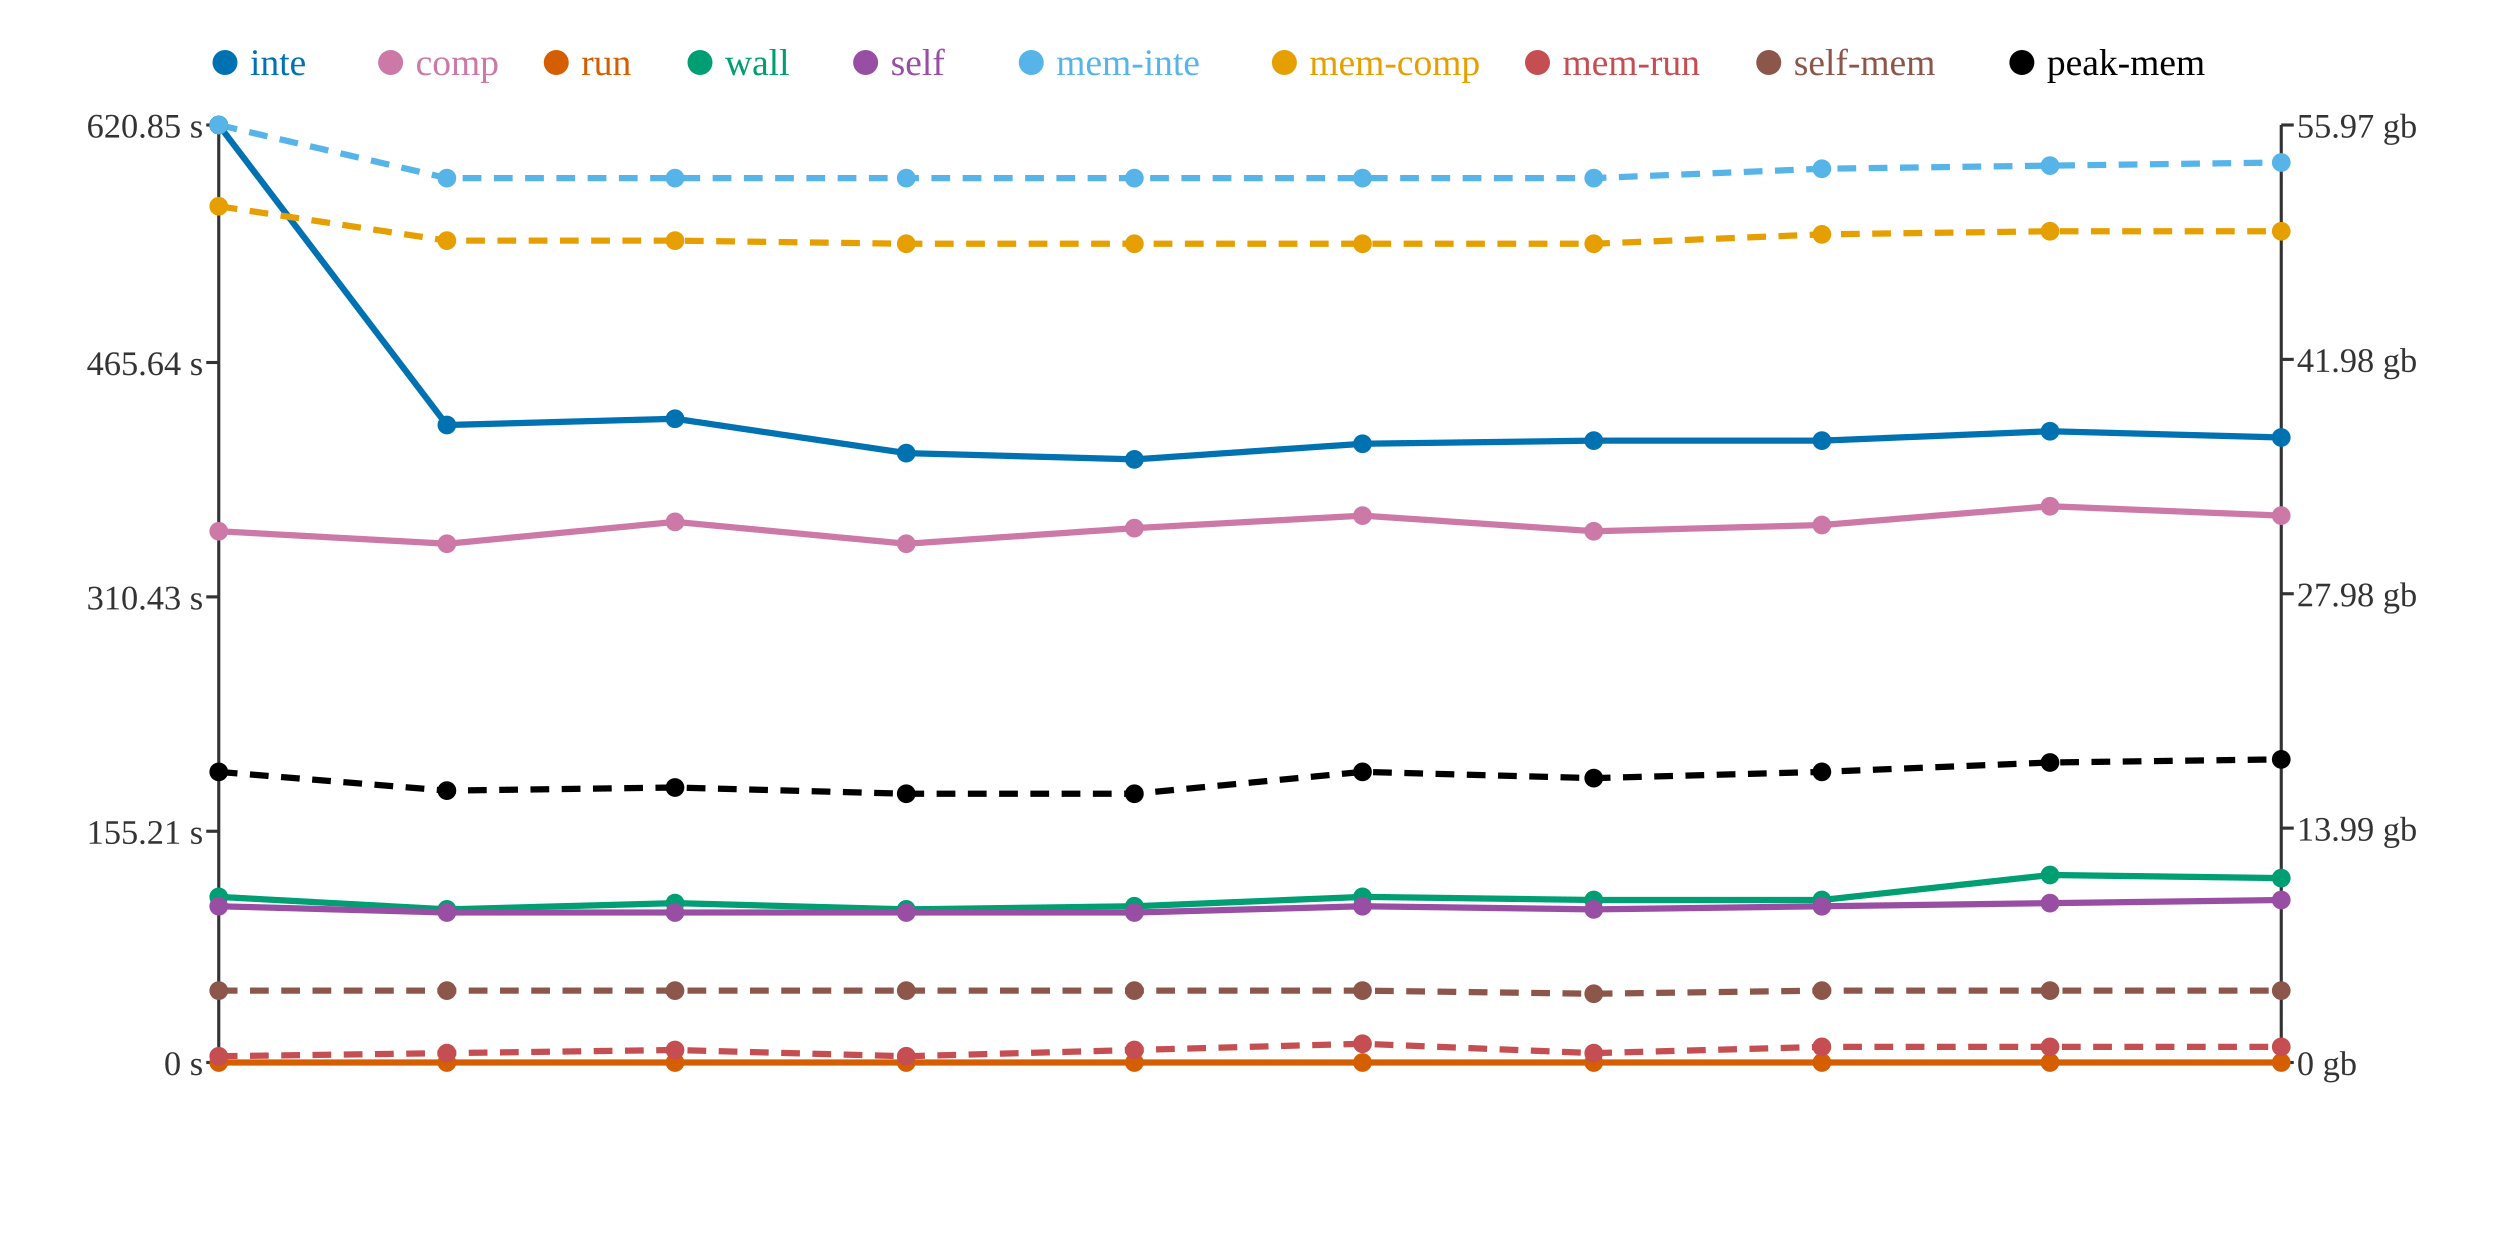
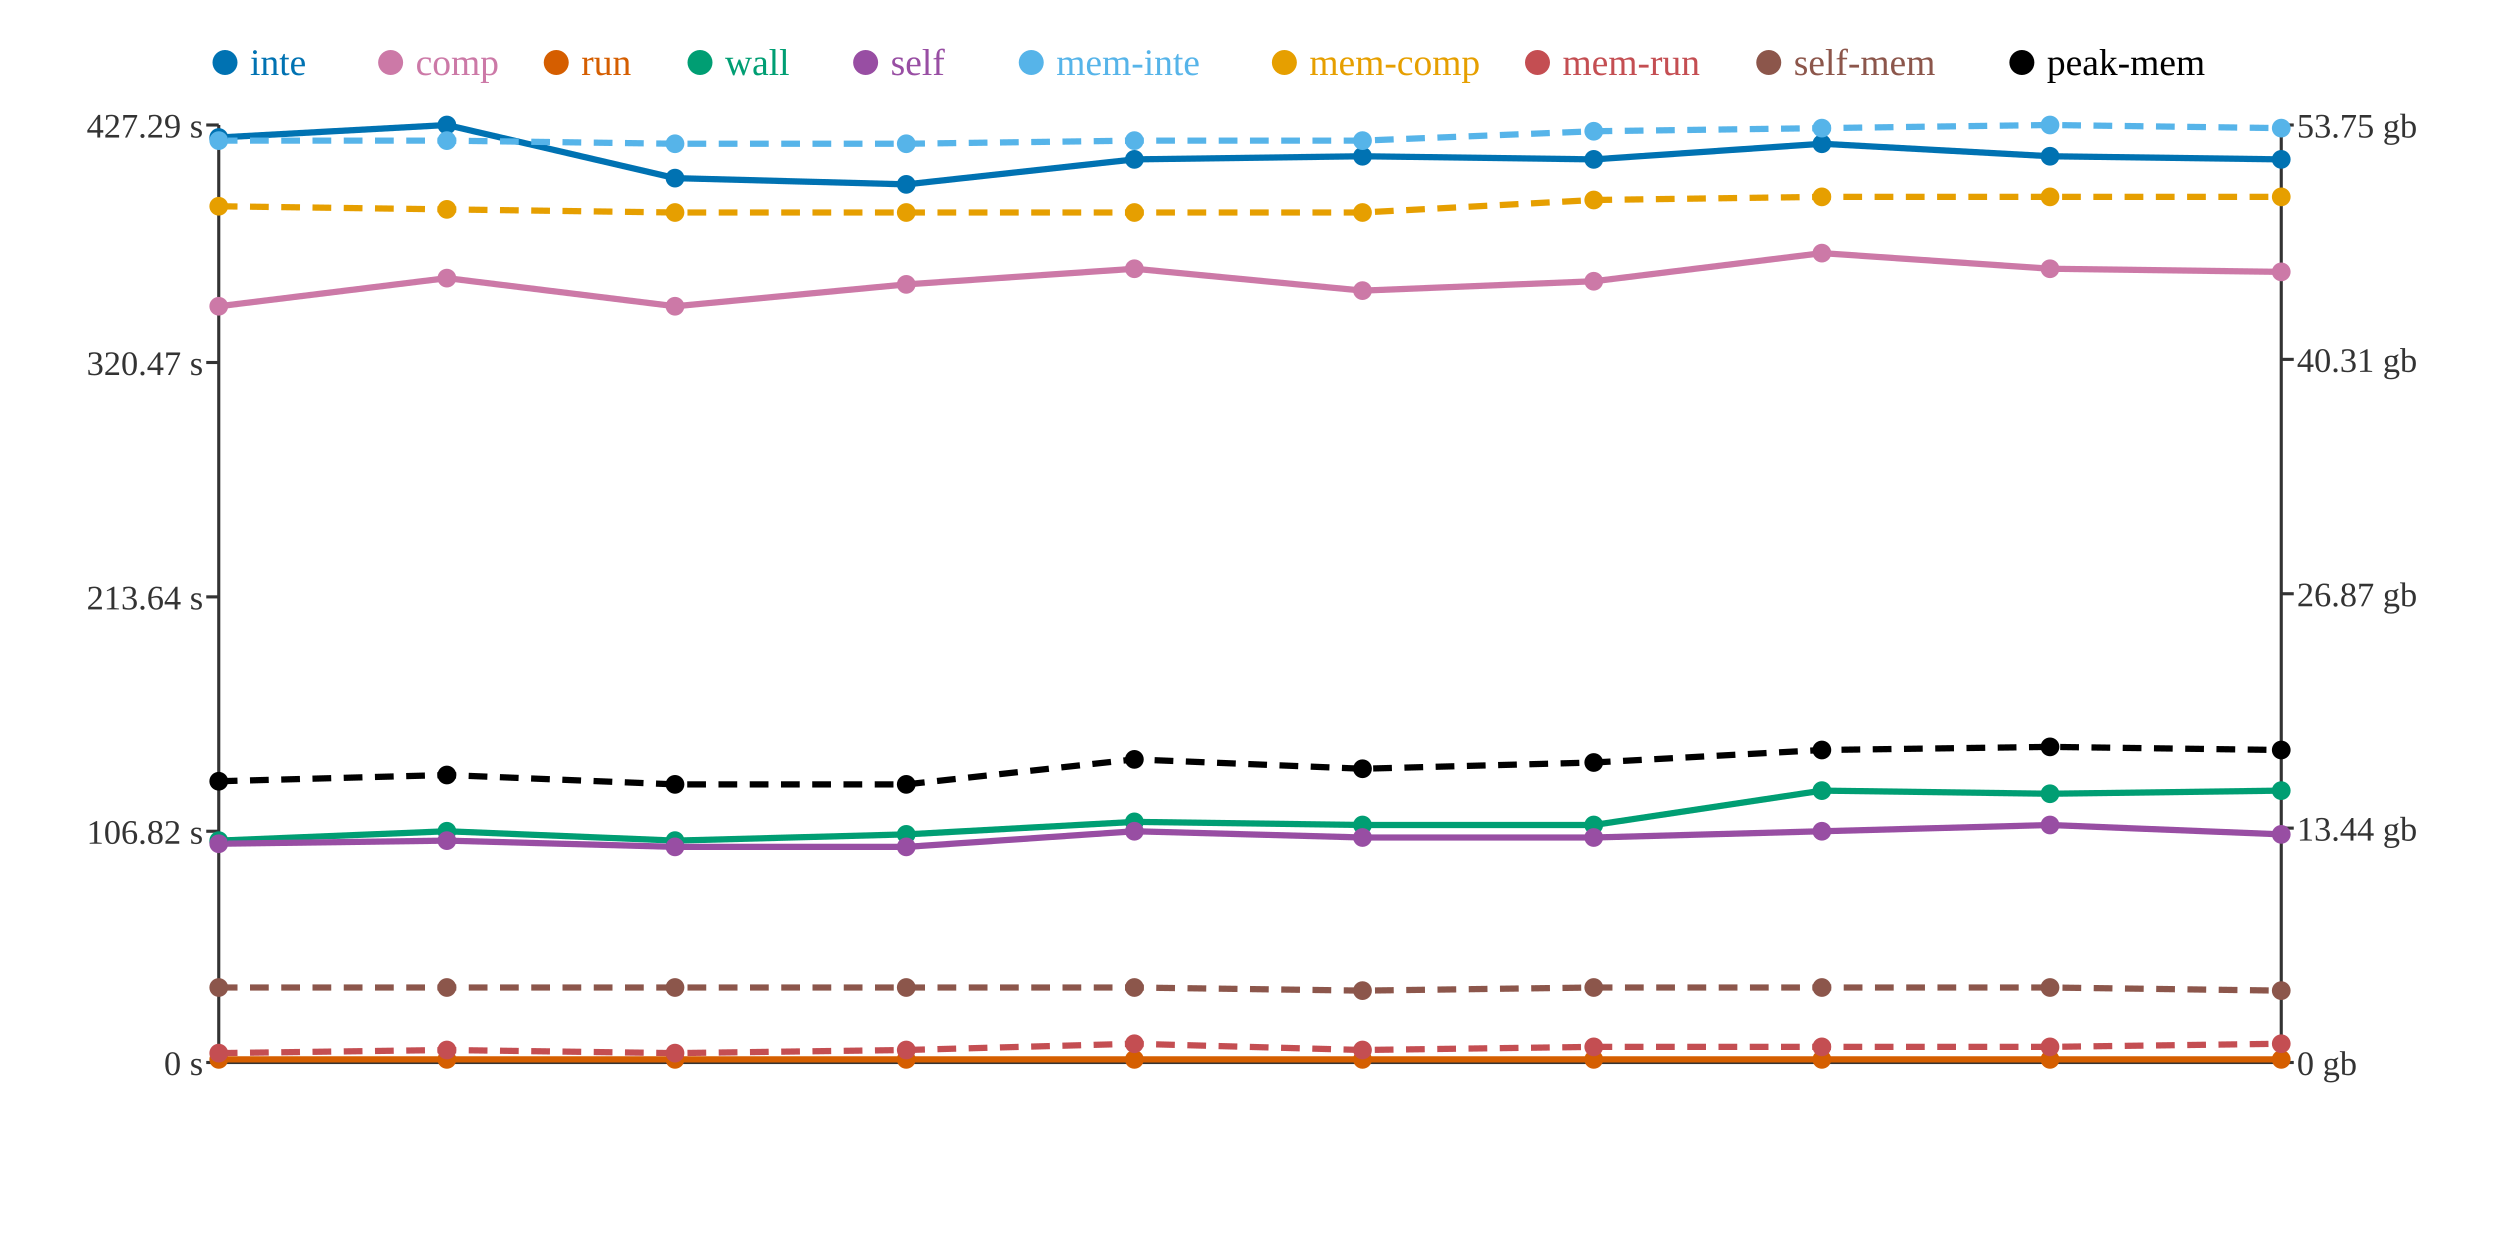
<svg xmlns="http://www.w3.org/2000/svg" width="800" height="400">
  <rect width="800" height="400" fill="white" />
  <line x1="70" y1="40" x2="70" y2="340" stroke="#333" stroke-width="1" />
  <line x1="70" y1="340" x2="730" y2="340" stroke="#333" stroke-width="1" />
  <line x1="730" y1="40" x2="730" y2="340" stroke="#333" stroke-width="1" />
  <line x1="66" y1="340" x2="70" y2="340" stroke="#333" stroke-width="1" />
  <text x="65" y="344" text-anchor="end" font-size="11" fill="#333">0 s</text>
  <line x1="66" y1="266" x2="70" y2="266" stroke="#333" stroke-width="1" />
-   <text x="65" y="270" text-anchor="end" font-size="11" fill="#333">155.21 s</text>
+   <text x="65" y="270" text-anchor="end" font-size="11" fill="#333">106.82 s</text>
  <line x1="66" y1="191" x2="70" y2="191" stroke="#333" stroke-width="1" />
-   <text x="65" y="195" text-anchor="end" font-size="11" fill="#333">310.43 s</text>
+   <text x="65" y="195" text-anchor="end" font-size="11" fill="#333">213.64 s</text>
  <line x1="66" y1="116" x2="70" y2="116" stroke="#333" stroke-width="1" />
-   <text x="65" y="120" text-anchor="end" font-size="11" fill="#333">465.64 s</text>
+   <text x="65" y="120" text-anchor="end" font-size="11" fill="#333">320.47 s</text>
  <line x1="66" y1="40" x2="70" y2="40" stroke="#333" stroke-width="1" />
-   <text x="65" y="44" text-anchor="end" font-size="11" fill="#333">620.85 s</text>
+   <text x="65" y="44" text-anchor="end" font-size="11" fill="#333">427.29 s</text>
  <line x1="730" y1="340" x2="734" y2="340" stroke="#333" stroke-width="1" />
  <text x="735" y="344" text-anchor="start" font-size="11" fill="#333">0 gb</text>
  <line x1="730" y1="265" x2="734" y2="265" stroke="#333" stroke-width="1" />
-   <text x="735" y="269" text-anchor="start" font-size="11" fill="#333">13.99 gb</text>
+   <text x="735" y="269" text-anchor="start" font-size="11" fill="#333">13.44 gb</text>
  <line x1="730" y1="190" x2="734" y2="190" stroke="#333" stroke-width="1" />
-   <text x="735" y="194" text-anchor="start" font-size="11" fill="#333">27.98 gb</text>
+   <text x="735" y="194" text-anchor="start" font-size="11" fill="#333">26.87 gb</text>
  <line x1="730" y1="115" x2="734" y2="115" stroke="#333" stroke-width="1" />
-   <text x="735" y="119" text-anchor="start" font-size="11" fill="#333">41.98 gb</text>
+   <text x="735" y="119" text-anchor="start" font-size="11" fill="#333">40.31 gb</text>
  <line x1="730" y1="40" x2="734" y2="40" stroke="#333" stroke-width="1" />
-   <text x="735" y="44" text-anchor="start" font-size="11" fill="#333">55.97 gb</text>
-   <polyline points="70,40 143,136 216,134 290,145 363,147 436,142 510,141 583,141 656,138 730,140" fill="none" stroke="#0072B2" stroke-width="2" />
-   <polyline points="70,170 143,174 216,167 290,174 363,169 436,165 510,170 583,168 656,162 730,165" fill="none" stroke="#CC79A7" stroke-width="2" />
-   <polyline points="70,340 143,340 216,340 290,340 363,340 436,340 510,340 583,340 656,340 730,340" fill="none" stroke="#D55E00" stroke-width="2" />
-   <polyline points="70,287 143,291 216,289 290,291 363,290 436,287 510,288 583,288 656,280 730,281" fill="none" stroke="#009E73" stroke-width="2" />
-   <polyline points="70,290 143,292 216,292 290,292 363,292 436,290 510,291 583,290 656,289 730,288" fill="none" stroke="#984EA3" stroke-width="2" />
-   <polyline points="70,40 143,57 216,57 290,57 363,57 436,57 510,57 583,54 656,53 730,52" fill="none" stroke="#56B4E9" stroke-width="2" stroke-dasharray="6 4" />
-   <polyline points="70,66 143,77 216,77 290,78 363,78 436,78 510,78 583,75 656,74 730,74" fill="none" stroke="#E69F00" stroke-width="2" stroke-dasharray="6 4" />
-   <polyline points="70,338 143,337 216,336 290,338 363,336 436,334 510,337 583,335 656,335 730,335" fill="none" stroke="#C44E52" stroke-width="2" stroke-dasharray="6 4" />
-   <polyline points="70,317 143,317 216,317 290,317 363,317 436,317 510,318 583,317 656,317 730,317" fill="none" stroke="#8C564B" stroke-width="2" stroke-dasharray="6 4" />
-   <polyline points="70,247 143,253 216,252 290,254 363,254 436,247 510,249 583,247 656,244 730,243" fill="none" stroke="#000000" stroke-width="2" stroke-dasharray="6 4" />
-   <circle cx="70" cy="40" r="3" fill="#0072B2" />
-   <circle cx="70" cy="170" r="3" fill="#CC79A7" />
-   <circle cx="70" cy="340" r="3" fill="#D55E00" />
-   <circle cx="70" cy="287" r="3" fill="#009E73" />
-   <circle cx="70" cy="290" r="3" fill="#984EA3" />
-   <circle cx="70" cy="40" r="3" fill="#56B4E9" />
+   <text x="735" y="44" text-anchor="start" font-size="11" fill="#333">53.75 gb</text>
+   <polyline points="70,44 143,40 216,57 290,59 363,51 436,50 510,51 583,46 656,50 730,51" fill="none" stroke="#0072B2" stroke-width="2" />
+   <polyline points="70,98 143,89 216,98 290,91 363,86 436,93 510,90 583,81 656,86 730,87" fill="none" stroke="#CC79A7" stroke-width="2" />
+   <polyline points="70,339 143,339 216,339 290,339 363,339 436,339 510,339 583,339 656,339 730,339" fill="none" stroke="#D55E00" stroke-width="2" />
+   <polyline points="70,269 143,266 216,269 290,267 363,263 436,264 510,264 583,253 656,254 730,253" fill="none" stroke="#009E73" stroke-width="2" />
+   <polyline points="70,270 143,269 216,271 290,271 363,266 436,268 510,268 583,266 656,264 730,267" fill="none" stroke="#984EA3" stroke-width="2" />
+   <polyline points="70,45 143,45 216,46 290,46 363,45 436,45 510,42 583,41 656,40 730,41" fill="none" stroke="#56B4E9" stroke-width="2" stroke-dasharray="6 4" />
+   <polyline points="70,66 143,67 216,68 290,68 363,68 436,68 510,64 583,63 656,63 730,63" fill="none" stroke="#E69F00" stroke-width="2" stroke-dasharray="6 4" />
+   <polyline points="70,337 143,336 216,337 290,336 363,334 436,336 510,335 583,335 656,335 730,334" fill="none" stroke="#C44E52" stroke-width="2" stroke-dasharray="6 4" />
+   <polyline points="70,316 143,316 216,316 290,316 363,316 436,317 510,316 583,316 656,316 730,317" fill="none" stroke="#8C564B" stroke-width="2" stroke-dasharray="6 4" />
+   <polyline points="70,250 143,248 216,251 290,251 363,243 436,246 510,244 583,240 656,239 730,240" fill="none" stroke="#000000" stroke-width="2" stroke-dasharray="6 4" />
+   <circle cx="70" cy="44" r="3" fill="#0072B2" />
+   <circle cx="70" cy="98" r="3" fill="#CC79A7" />
+   <circle cx="70" cy="339" r="3" fill="#D55E00" />
+   <circle cx="70" cy="269" r="3" fill="#009E73" />
+   <circle cx="70" cy="270" r="3" fill="#984EA3" />
+   <circle cx="70" cy="45" r="3" fill="#56B4E9" />
  <circle cx="70" cy="66" r="3" fill="#E69F00" />
-   <circle cx="70" cy="338" r="3" fill="#C44E52" />
-   <circle cx="70" cy="317" r="3" fill="#8C564B" />
-   <circle cx="70" cy="247" r="3" fill="#000000" />
-   <circle cx="143" cy="136" r="3" fill="#0072B2" />
-   <circle cx="143" cy="174" r="3" fill="#CC79A7" />
-   <circle cx="143" cy="340" r="3" fill="#D55E00" />
-   <circle cx="143" cy="291" r="3" fill="#009E73" />
-   <circle cx="143" cy="292" r="3" fill="#984EA3" />
-   <circle cx="143" cy="57" r="3" fill="#56B4E9" />
-   <circle cx="143" cy="77" r="3" fill="#E69F00" />
-   <circle cx="143" cy="337" r="3" fill="#C44E52" />
-   <circle cx="143" cy="317" r="3" fill="#8C564B" />
-   <circle cx="143" cy="253" r="3" fill="#000000" />
-   <circle cx="216" cy="134" r="3" fill="#0072B2" />
-   <circle cx="216" cy="167" r="3" fill="#CC79A7" />
-   <circle cx="216" cy="340" r="3" fill="#D55E00" />
-   <circle cx="216" cy="289" r="3" fill="#009E73" />
-   <circle cx="216" cy="292" r="3" fill="#984EA3" />
-   <circle cx="216" cy="57" r="3" fill="#56B4E9" />
-   <circle cx="216" cy="77" r="3" fill="#E69F00" />
-   <circle cx="216" cy="336" r="3" fill="#C44E52" />
-   <circle cx="216" cy="317" r="3" fill="#8C564B" />
-   <circle cx="216" cy="252" r="3" fill="#000000" />
-   <circle cx="290" cy="145" r="3" fill="#0072B2" />
-   <circle cx="290" cy="174" r="3" fill="#CC79A7" />
-   <circle cx="290" cy="340" r="3" fill="#D55E00" />
-   <circle cx="290" cy="291" r="3" fill="#009E73" />
-   <circle cx="290" cy="292" r="3" fill="#984EA3" />
-   <circle cx="290" cy="57" r="3" fill="#56B4E9" />
-   <circle cx="290" cy="78" r="3" fill="#E69F00" />
-   <circle cx="290" cy="338" r="3" fill="#C44E52" />
-   <circle cx="290" cy="317" r="3" fill="#8C564B" />
-   <circle cx="290" cy="254" r="3" fill="#000000" />
-   <circle cx="363" cy="147" r="3" fill="#0072B2" />
-   <circle cx="363" cy="169" r="3" fill="#CC79A7" />
-   <circle cx="363" cy="340" r="3" fill="#D55E00" />
-   <circle cx="363" cy="290" r="3" fill="#009E73" />
-   <circle cx="363" cy="292" r="3" fill="#984EA3" />
-   <circle cx="363" cy="57" r="3" fill="#56B4E9" />
-   <circle cx="363" cy="78" r="3" fill="#E69F00" />
-   <circle cx="363" cy="336" r="3" fill="#C44E52" />
-   <circle cx="363" cy="317" r="3" fill="#8C564B" />
-   <circle cx="363" cy="254" r="3" fill="#000000" />
-   <circle cx="436" cy="142" r="3" fill="#0072B2" />
-   <circle cx="436" cy="165" r="3" fill="#CC79A7" />
-   <circle cx="436" cy="340" r="3" fill="#D55E00" />
-   <circle cx="436" cy="287" r="3" fill="#009E73" />
-   <circle cx="436" cy="290" r="3" fill="#984EA3" />
-   <circle cx="436" cy="57" r="3" fill="#56B4E9" />
-   <circle cx="436" cy="78" r="3" fill="#E69F00" />
-   <circle cx="436" cy="334" r="3" fill="#C44E52" />
+   <circle cx="70" cy="337" r="3" fill="#C44E52" />
+   <circle cx="70" cy="316" r="3" fill="#8C564B" />
+   <circle cx="70" cy="250" r="3" fill="#000000" />
+   <circle cx="143" cy="40" r="3" fill="#0072B2" />
+   <circle cx="143" cy="89" r="3" fill="#CC79A7" />
+   <circle cx="143" cy="339" r="3" fill="#D55E00" />
+   <circle cx="143" cy="266" r="3" fill="#009E73" />
+   <circle cx="143" cy="269" r="3" fill="#984EA3" />
+   <circle cx="143" cy="45" r="3" fill="#56B4E9" />
+   <circle cx="143" cy="67" r="3" fill="#E69F00" />
+   <circle cx="143" cy="336" r="3" fill="#C44E52" />
+   <circle cx="143" cy="316" r="3" fill="#8C564B" />
+   <circle cx="143" cy="248" r="3" fill="#000000" />
+   <circle cx="216" cy="57" r="3" fill="#0072B2" />
+   <circle cx="216" cy="98" r="3" fill="#CC79A7" />
+   <circle cx="216" cy="339" r="3" fill="#D55E00" />
+   <circle cx="216" cy="269" r="3" fill="#009E73" />
+   <circle cx="216" cy="271" r="3" fill="#984EA3" />
+   <circle cx="216" cy="46" r="3" fill="#56B4E9" />
+   <circle cx="216" cy="68" r="3" fill="#E69F00" />
+   <circle cx="216" cy="337" r="3" fill="#C44E52" />
+   <circle cx="216" cy="316" r="3" fill="#8C564B" />
+   <circle cx="216" cy="251" r="3" fill="#000000" />
+   <circle cx="290" cy="59" r="3" fill="#0072B2" />
+   <circle cx="290" cy="91" r="3" fill="#CC79A7" />
+   <circle cx="290" cy="339" r="3" fill="#D55E00" />
+   <circle cx="290" cy="267" r="3" fill="#009E73" />
+   <circle cx="290" cy="271" r="3" fill="#984EA3" />
+   <circle cx="290" cy="46" r="3" fill="#56B4E9" />
+   <circle cx="290" cy="68" r="3" fill="#E69F00" />
+   <circle cx="290" cy="336" r="3" fill="#C44E52" />
+   <circle cx="290" cy="316" r="3" fill="#8C564B" />
+   <circle cx="290" cy="251" r="3" fill="#000000" />
+   <circle cx="363" cy="51" r="3" fill="#0072B2" />
+   <circle cx="363" cy="86" r="3" fill="#CC79A7" />
+   <circle cx="363" cy="339" r="3" fill="#D55E00" />
+   <circle cx="363" cy="263" r="3" fill="#009E73" />
+   <circle cx="363" cy="266" r="3" fill="#984EA3" />
+   <circle cx="363" cy="45" r="3" fill="#56B4E9" />
+   <circle cx="363" cy="68" r="3" fill="#E69F00" />
+   <circle cx="363" cy="334" r="3" fill="#C44E52" />
+   <circle cx="363" cy="316" r="3" fill="#8C564B" />
+   <circle cx="363" cy="243" r="3" fill="#000000" />
+   <circle cx="436" cy="50" r="3" fill="#0072B2" />
+   <circle cx="436" cy="93" r="3" fill="#CC79A7" />
+   <circle cx="436" cy="339" r="3" fill="#D55E00" />
+   <circle cx="436" cy="264" r="3" fill="#009E73" />
+   <circle cx="436" cy="268" r="3" fill="#984EA3" />
+   <circle cx="436" cy="45" r="3" fill="#56B4E9" />
+   <circle cx="436" cy="68" r="3" fill="#E69F00" />
+   <circle cx="436" cy="336" r="3" fill="#C44E52" />
  <circle cx="436" cy="317" r="3" fill="#8C564B" />
-   <circle cx="436" cy="247" r="3" fill="#000000" />
-   <circle cx="510" cy="141" r="3" fill="#0072B2" />
-   <circle cx="510" cy="170" r="3" fill="#CC79A7" />
-   <circle cx="510" cy="340" r="3" fill="#D55E00" />
-   <circle cx="510" cy="288" r="3" fill="#009E73" />
-   <circle cx="510" cy="291" r="3" fill="#984EA3" />
-   <circle cx="510" cy="57" r="3" fill="#56B4E9" />
-   <circle cx="510" cy="78" r="3" fill="#E69F00" />
-   <circle cx="510" cy="337" r="3" fill="#C44E52" />
-   <circle cx="510" cy="318" r="3" fill="#8C564B" />
-   <circle cx="510" cy="249" r="3" fill="#000000" />
-   <circle cx="583" cy="141" r="3" fill="#0072B2" />
-   <circle cx="583" cy="168" r="3" fill="#CC79A7" />
-   <circle cx="583" cy="340" r="3" fill="#D55E00" />
-   <circle cx="583" cy="288" r="3" fill="#009E73" />
-   <circle cx="583" cy="290" r="3" fill="#984EA3" />
-   <circle cx="583" cy="54" r="3" fill="#56B4E9" />
-   <circle cx="583" cy="75" r="3" fill="#E69F00" />
+   <circle cx="436" cy="246" r="3" fill="#000000" />
+   <circle cx="510" cy="51" r="3" fill="#0072B2" />
+   <circle cx="510" cy="90" r="3" fill="#CC79A7" />
+   <circle cx="510" cy="339" r="3" fill="#D55E00" />
+   <circle cx="510" cy="264" r="3" fill="#009E73" />
+   <circle cx="510" cy="268" r="3" fill="#984EA3" />
+   <circle cx="510" cy="42" r="3" fill="#56B4E9" />
+   <circle cx="510" cy="64" r="3" fill="#E69F00" />
+   <circle cx="510" cy="335" r="3" fill="#C44E52" />
+   <circle cx="510" cy="316" r="3" fill="#8C564B" />
+   <circle cx="510" cy="244" r="3" fill="#000000" />
+   <circle cx="583" cy="46" r="3" fill="#0072B2" />
+   <circle cx="583" cy="81" r="3" fill="#CC79A7" />
+   <circle cx="583" cy="339" r="3" fill="#D55E00" />
+   <circle cx="583" cy="253" r="3" fill="#009E73" />
+   <circle cx="583" cy="266" r="3" fill="#984EA3" />
+   <circle cx="583" cy="41" r="3" fill="#56B4E9" />
+   <circle cx="583" cy="63" r="3" fill="#E69F00" />
  <circle cx="583" cy="335" r="3" fill="#C44E52" />
-   <circle cx="583" cy="317" r="3" fill="#8C564B" />
-   <circle cx="583" cy="247" r="3" fill="#000000" />
-   <circle cx="656" cy="138" r="3" fill="#0072B2" />
-   <circle cx="656" cy="162" r="3" fill="#CC79A7" />
-   <circle cx="656" cy="340" r="3" fill="#D55E00" />
-   <circle cx="656" cy="280" r="3" fill="#009E73" />
-   <circle cx="656" cy="289" r="3" fill="#984EA3" />
-   <circle cx="656" cy="53" r="3" fill="#56B4E9" />
-   <circle cx="656" cy="74" r="3" fill="#E69F00" />
+   <circle cx="583" cy="316" r="3" fill="#8C564B" />
+   <circle cx="583" cy="240" r="3" fill="#000000" />
+   <circle cx="656" cy="50" r="3" fill="#0072B2" />
+   <circle cx="656" cy="86" r="3" fill="#CC79A7" />
+   <circle cx="656" cy="339" r="3" fill="#D55E00" />
+   <circle cx="656" cy="254" r="3" fill="#009E73" />
+   <circle cx="656" cy="264" r="3" fill="#984EA3" />
+   <circle cx="656" cy="40" r="3" fill="#56B4E9" />
+   <circle cx="656" cy="63" r="3" fill="#E69F00" />
  <circle cx="656" cy="335" r="3" fill="#C44E52" />
-   <circle cx="656" cy="317" r="3" fill="#8C564B" />
-   <circle cx="656" cy="244" r="3" fill="#000000" />
-   <circle cx="730" cy="140" r="3" fill="#0072B2" />
-   <circle cx="730" cy="165" r="3" fill="#CC79A7" />
-   <circle cx="730" cy="340" r="3" fill="#D55E00" />
-   <circle cx="730" cy="281" r="3" fill="#009E73" />
-   <circle cx="730" cy="288" r="3" fill="#984EA3" />
-   <circle cx="730" cy="52" r="3" fill="#56B4E9" />
-   <circle cx="730" cy="74" r="3" fill="#E69F00" />
-   <circle cx="730" cy="335" r="3" fill="#C44E52" />
+   <circle cx="656" cy="316" r="3" fill="#8C564B" />
+   <circle cx="656" cy="239" r="3" fill="#000000" />
+   <circle cx="730" cy="51" r="3" fill="#0072B2" />
+   <circle cx="730" cy="87" r="3" fill="#CC79A7" />
+   <circle cx="730" cy="339" r="3" fill="#D55E00" />
+   <circle cx="730" cy="253" r="3" fill="#009E73" />
+   <circle cx="730" cy="267" r="3" fill="#984EA3" />
+   <circle cx="730" cy="41" r="3" fill="#56B4E9" />
+   <circle cx="730" cy="63" r="3" fill="#E69F00" />
+   <circle cx="730" cy="334" r="3" fill="#C44E52" />
  <circle cx="730" cy="317" r="3" fill="#8C564B" />
-   <circle cx="730" cy="243" r="3" fill="#000000" />
+   <circle cx="730" cy="240" r="3" fill="#000000" />
  <circle cx="72" cy="20" r="4" fill="#0072B2" />
  <text x="80" y="24" text-anchor="start" font-size="12" fill="#0072B2">inte</text>
  <circle cx="125" cy="20" r="4" fill="#CC79A7" />
  <text x="133" y="24" text-anchor="start" font-size="12" fill="#CC79A7">comp</text>
  <circle cx="178" cy="20" r="4" fill="#D55E00" />
  <text x="186" y="24" text-anchor="start" font-size="12" fill="#D55E00">run</text>
  <circle cx="224" cy="20" r="4" fill="#009E73" />
  <text x="232" y="24" text-anchor="start" font-size="12" fill="#009E73">wall</text>
  <circle cx="277" cy="20" r="4" fill="#984EA3" />
  <text x="285" y="24" text-anchor="start" font-size="12" fill="#984EA3">self</text>
  <circle cx="330" cy="20" r="4" fill="#56B4E9" />
  <text x="338" y="24" text-anchor="start" font-size="12" fill="#56B4E9">mem-inte</text>
  <circle cx="411" cy="20" r="4" fill="#E69F00" />
  <text x="419" y="24" text-anchor="start" font-size="12" fill="#E69F00">mem-comp</text>
  <circle cx="492" cy="20" r="4" fill="#C44E52" />
  <text x="500" y="24" text-anchor="start" font-size="12" fill="#C44E52">mem-run</text>
  <circle cx="566" cy="20" r="4" fill="#8C564B" />
  <text x="574" y="24" text-anchor="start" font-size="12" fill="#8C564B">self-mem</text>
  <circle cx="647" cy="20" r="4" fill="#000000" />
  <text x="655" y="24" text-anchor="start" font-size="12" fill="#000000">peak-mem</text>
</svg>
